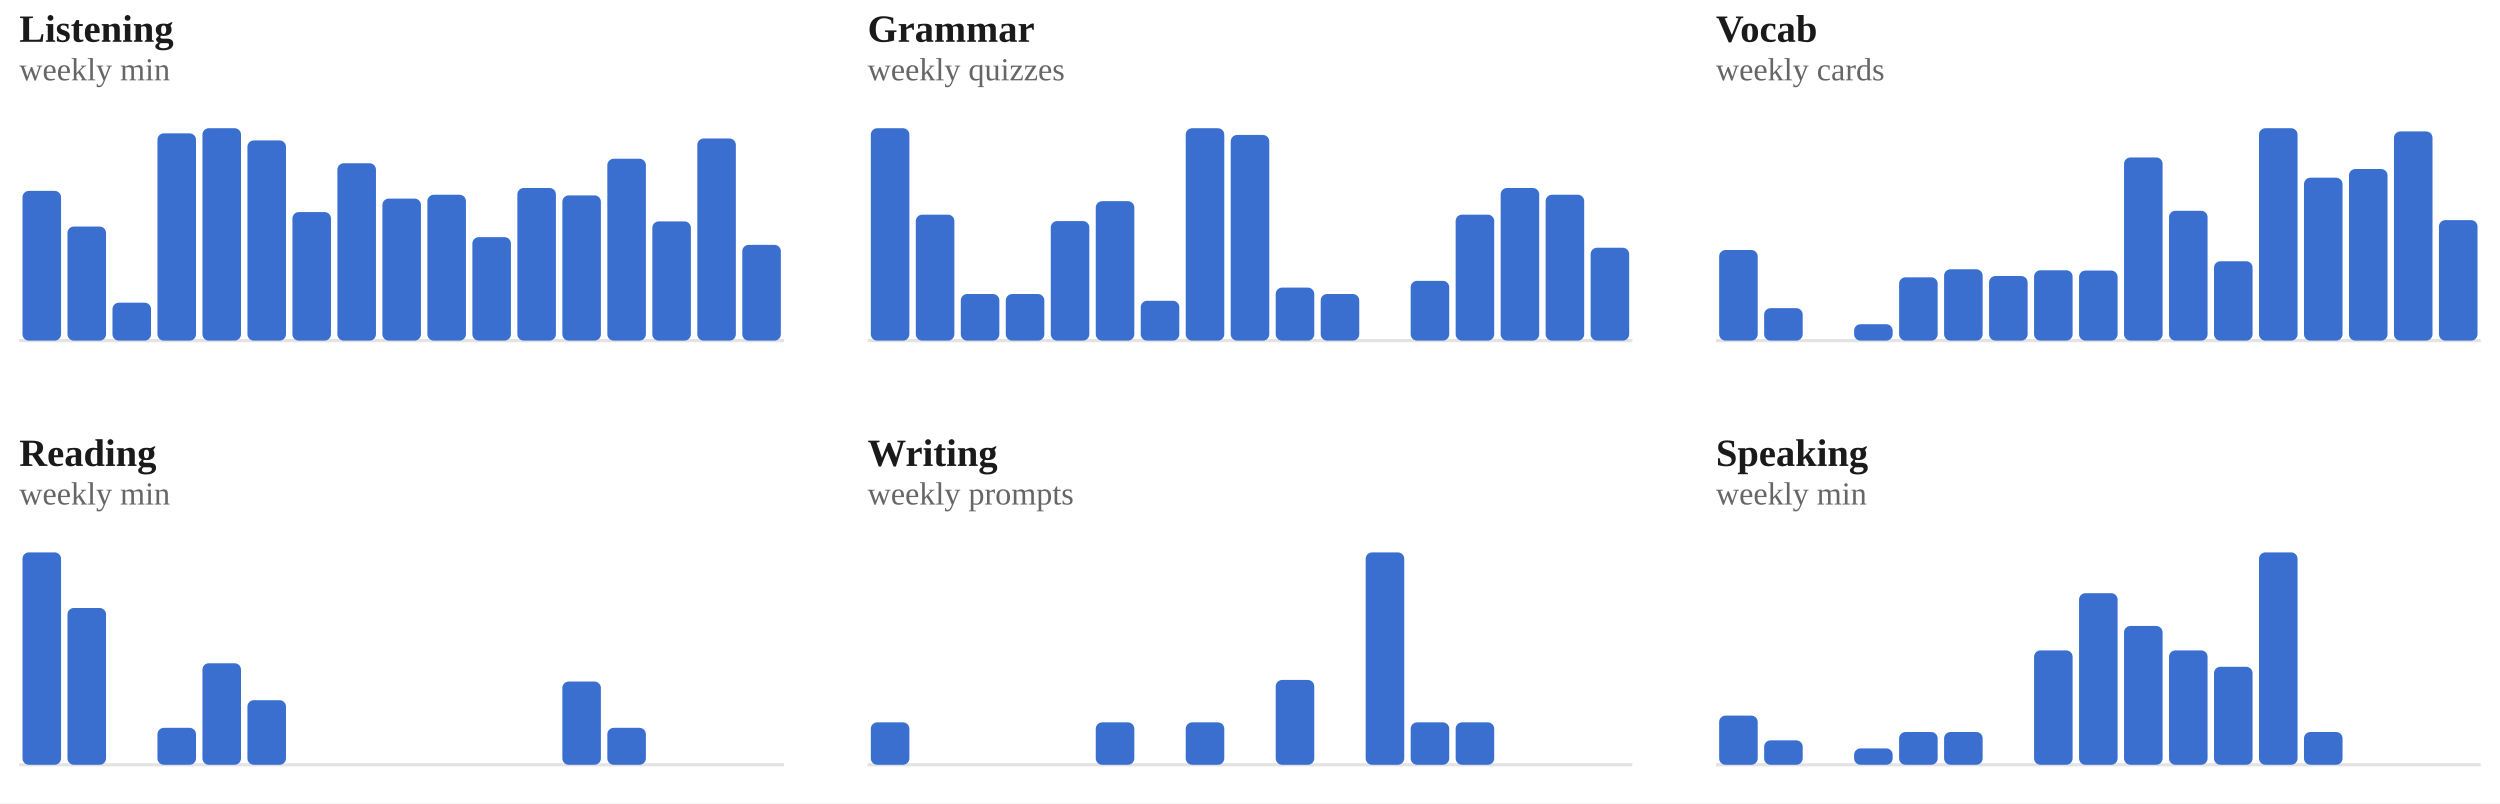
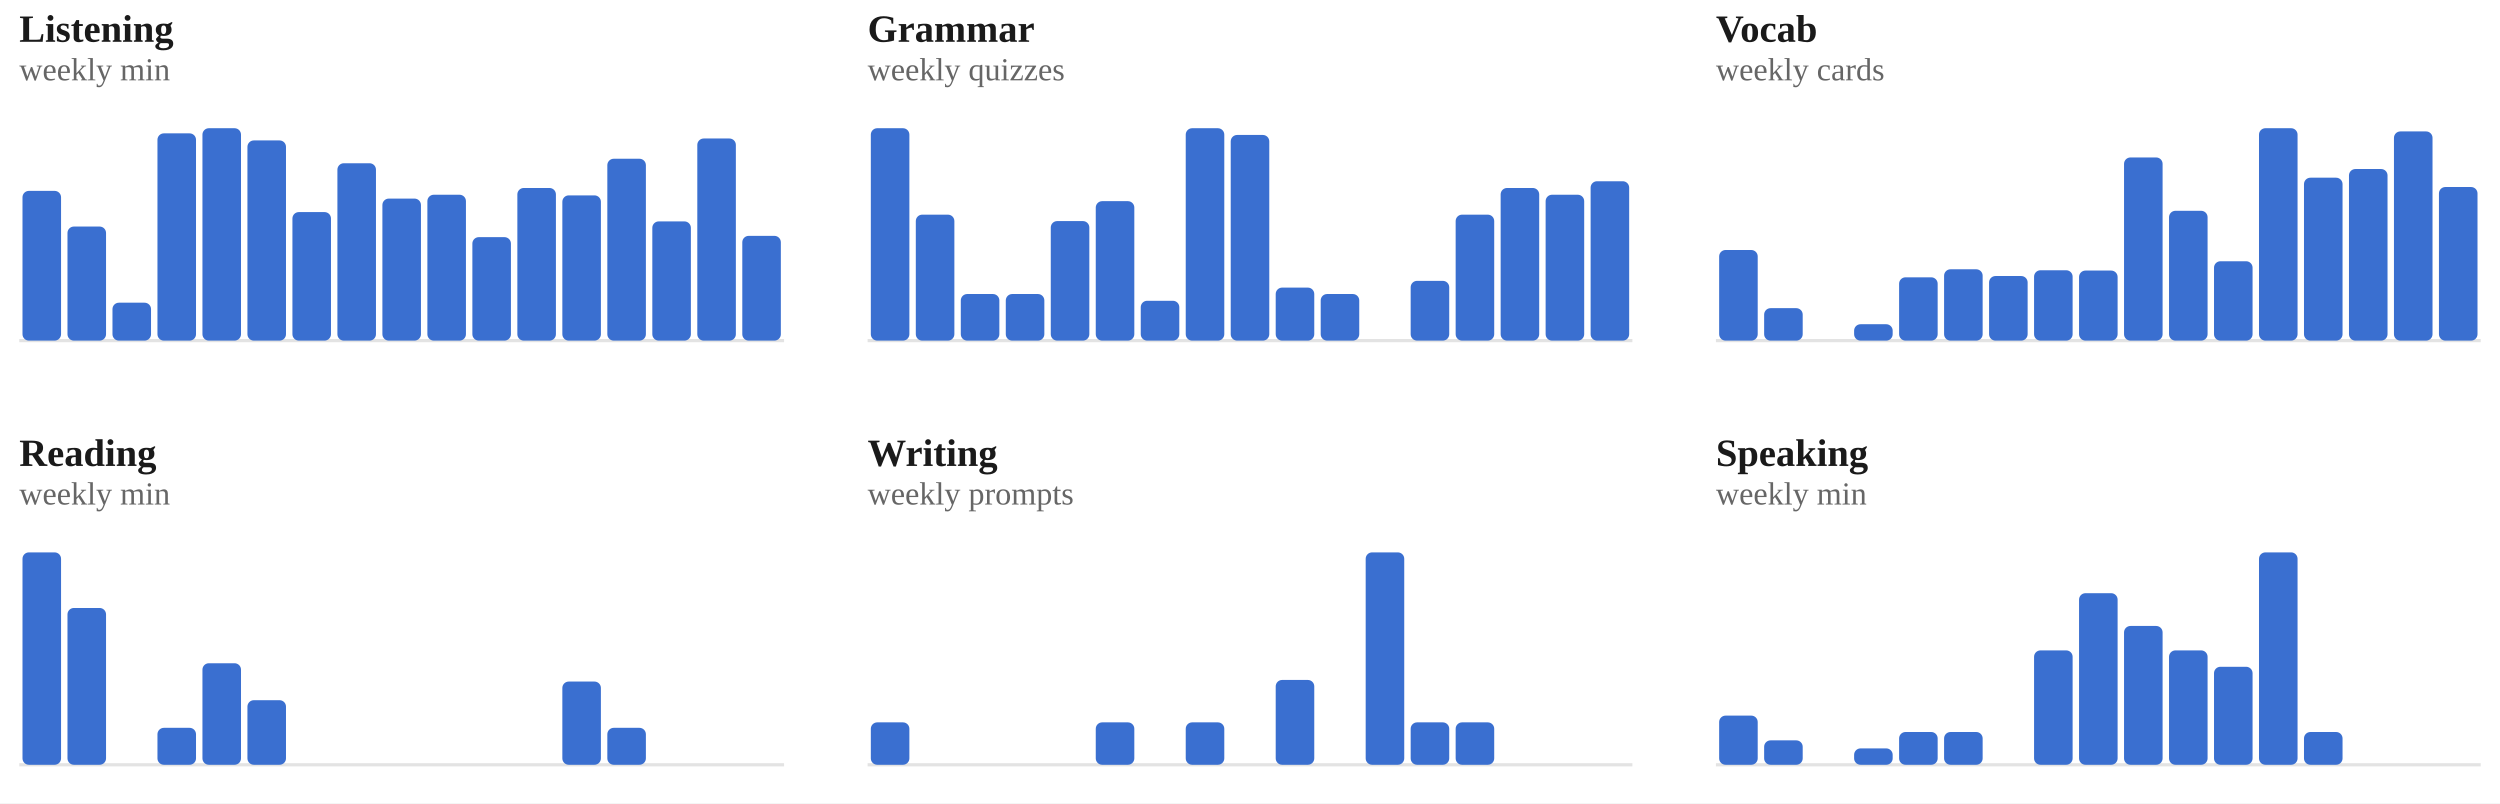
<svg xmlns="http://www.w3.org/2000/svg" viewBox="0 0 778 250" width="100%" role="img" aria-label="Weekly totals per skill">
  <style>
/* per-skill colour switch: set via a sk-* class on a wrapping element, read
   by the mark rules below (falls back to the neutral accent on aggregate
   charts that aren't scoped to one skill, e.g. the calendar or day-of-week) */
.sk-listening{--pc:#ccc319}
.sk-grammar{--pc:#358d35}
.sk-vocab{--pc:#1fa4d6}
.sk-reading{--pc:#7a49ca}
.sk-writing{--pc:#cd519f}
.sk-speaking{--pc:#d05739}
.p-title{fill:#1a1a1a;font-size:12px;font-weight:700}
.p-sub{fill:#666666;font-size:10px}
.p-unit{fill:#666666;font-size:10px}
.p-axis{fill:#666666;font-size:9.5px}
.p-grid{stroke:#e3e3e3;stroke-width:1;stroke-dasharray:2,3}
.p-base{stroke:#e3e3e3;stroke-width:1}
.p-tick{stroke:#e3e3e3;stroke-width:1}
.p-xlab{fill:#666666;font-size:9px;text-anchor:middle}
.p-line{fill:none;stroke:var(--pc,#3a6fd0);stroke-width:2;stroke-linejoin:round;stroke-linecap:round}
.p-area{fill:var(--pc,#3a6fd0);opacity:.12}
.p-end{fill:var(--pc,#3a6fd0);stroke:#ffffff;stroke-width:2}
.p-endlab{fill:#43454a;font-size:10px;text-anchor:end;font-weight:700}
.b-bar{fill:var(--pc,#3a6fd0)}
.b-bar:hover{fill:#29508f;opacity:.9}
.d-lab{fill:#666666;font-size:10px;text-anchor:middle}
.d-val{fill:#43454a;font-size:10px;text-anchor:middle;font-weight:700}
/* heatmap */
.hm-mon{fill:#666666;font-size:10px}
.hm-dow{fill:#666666;font-size:9px;text-anchor:end}
rect:hover{opacity:.82}
/* horizontal bars */
.h-cat{fill:#1a1a1a;font-size:12px;text-anchor:end;dominant-baseline:middle}
.h-track{fill:#e3e3e3;opacity:.5}
.h-fill{fill:var(--pc,#3a6fd0)}
.h-val{fill:#43454a;font-size:11px;font-weight:700;dominant-baseline:middle}
.ts-lab{fill:#1a1a1a;font-size:11px;font-weight:700}
.ts-val{fill:#666666;font-size:11px}
</style>
  <rect x="0" y="0" width="100%" height="100%" fill="#ffffff" />
  <g class="sk-listening">
    <text class="p-title" x="6" y="13">Listening</text>
    <text class="p-sub" x="6" y="25">weekly min</text>
    <line class="p-base" x1="6" y1="106" x2="244" y2="106" />
    <rect class="b-bar" x="7.0" y="59.4" width="12.0" height="46.6" rx="2" />
    <rect class="b-bar" x="21.0" y="70.5" width="12.0" height="35.5" rx="2" />
    <rect class="b-bar" x="35.0" y="94.2" width="12.0" height="11.8" rx="2" />
    <rect class="b-bar" x="49.0" y="41.5" width="12.0" height="64.5" rx="2" />
    <rect class="b-bar" x="63.0" y="39.9" width="12.0" height="66.1" rx="2" />
    <rect class="b-bar" x="77.0" y="43.7" width="12.0" height="62.3" rx="2" />
    <rect class="b-bar" x="91.0" y="66.0" width="12.0" height="40.0" rx="2" />
    <rect class="b-bar" x="105.0" y="50.8" width="12.0" height="55.2" rx="2" />
    <rect class="b-bar" x="119.0" y="61.8" width="12.0" height="44.2" rx="2" />
    <rect class="b-bar" x="133.0" y="60.6" width="12.0" height="45.4" rx="2" />
    <rect class="b-bar" x="147.0" y="73.8" width="12.0" height="32.2" rx="2" />
    <rect class="b-bar" x="161.0" y="58.5" width="12.0" height="47.5" rx="2" />
    <rect class="b-bar" x="175.0" y="60.8" width="12.0" height="45.2" rx="2" />
    <rect class="b-bar" x="189.0" y="49.4" width="12.0" height="56.6" rx="2" />
    <rect class="b-bar" x="203.0" y="68.9" width="12.0" height="37.1" rx="2" />
    <rect class="b-bar" x="217.0" y="43.1" width="12.0" height="62.9" rx="2" />
-     <rect class="b-bar" x="231.0" y="76.2" width="12.0" height="29.8" rx="2" />
+     <rect class="b-bar" x="231.0" y="73.4" width="12.0" height="32.6" rx="2" />
  </g>
  <g class="sk-grammar">
    <text class="p-title" x="270" y="13">Grammar</text>
    <text class="p-sub" x="270" y="25">weekly quizzes</text>
    <line class="p-base" x1="270" y1="106" x2="508" y2="106" />
    <rect class="b-bar" x="271.0" y="39.9" width="12.0" height="66.1" rx="2" />
    <rect class="b-bar" x="285.0" y="66.8" width="12.0" height="39.2" rx="2" />
    <rect class="b-bar" x="299.0" y="91.5" width="12.0" height="14.5" rx="2" />
    <rect class="b-bar" x="313.0" y="91.5" width="12.0" height="14.5" rx="2" />
    <rect class="b-bar" x="327.0" y="68.8" width="12.0" height="37.2" rx="2" />
    <rect class="b-bar" x="341.0" y="62.6" width="12.0" height="43.4" rx="2" />
    <rect class="b-bar" x="355.0" y="93.6" width="12.0" height="12.4" rx="2" />
    <rect class="b-bar" x="369.0" y="39.9" width="12.0" height="66.1" rx="2" />
    <rect class="b-bar" x="383.0" y="42.0" width="12.0" height="64.0" rx="2" />
    <rect class="b-bar" x="397.0" y="89.5" width="12.0" height="16.5" rx="2" />
    <rect class="b-bar" x="411.0" y="91.5" width="12.0" height="14.5" rx="2" />
    <rect class="b-bar" x="425.0" y="106.0" width="12.0" height="0.0" rx="2" />
    <rect class="b-bar" x="439.0" y="87.4" width="12.0" height="18.6" rx="2" />
    <rect class="b-bar" x="453.0" y="66.8" width="12.0" height="39.2" rx="2" />
    <rect class="b-bar" x="467.0" y="58.5" width="12.0" height="47.5" rx="2" />
    <rect class="b-bar" x="481.0" y="60.6" width="12.0" height="45.4" rx="2" />
-     <rect class="b-bar" x="495.0" y="77.1" width="12.0" height="28.9" rx="2" />
+     <rect class="b-bar" x="495.0" y="56.4" width="12.0" height="49.6" rx="2" />
  </g>
  <g class="sk-vocab">
    <text class="p-title" x="534" y="13">Vocab</text>
    <text class="p-sub" x="534" y="25">weekly cards</text>
    <line class="p-base" x1="534" y1="106" x2="772" y2="106" />
    <rect class="b-bar" x="535.0" y="77.8" width="12.0" height="28.2" rx="2" />
    <rect class="b-bar" x="549.0" y="95.9" width="12.0" height="10.1" rx="2" />
    <rect class="b-bar" x="563.0" y="106.0" width="12.0" height="0.0" rx="2" />
    <rect class="b-bar" x="577.0" y="100.9" width="12.0" height="5.1" rx="2" />
    <rect class="b-bar" x="591.0" y="86.3" width="12.0" height="19.7" rx="2" />
    <rect class="b-bar" x="605.0" y="83.8" width="12.0" height="22.2" rx="2" />
    <rect class="b-bar" x="619.0" y="85.9" width="12.0" height="20.1" rx="2" />
    <rect class="b-bar" x="633.0" y="84.1" width="12.0" height="21.9" rx="2" />
    <rect class="b-bar" x="647.0" y="84.2" width="12.0" height="21.8" rx="2" />
    <rect class="b-bar" x="661.0" y="49.0" width="12.0" height="57.0" rx="2" />
    <rect class="b-bar" x="675.0" y="65.6" width="12.0" height="40.4" rx="2" />
    <rect class="b-bar" x="689.0" y="81.3" width="12.0" height="24.7" rx="2" />
    <rect class="b-bar" x="703.0" y="39.9" width="12.0" height="66.1" rx="2" />
    <rect class="b-bar" x="717.0" y="55.3" width="12.0" height="50.7" rx="2" />
    <rect class="b-bar" x="731.0" y="52.6" width="12.0" height="53.4" rx="2" />
    <rect class="b-bar" x="745.0" y="40.9" width="12.0" height="65.1" rx="2" />
-     <rect class="b-bar" x="759.0" y="68.5" width="12.0" height="37.5" rx="2" />
+     <rect class="b-bar" x="759.0" y="58.2" width="12.0" height="47.8" rx="2" />
  </g>
  <g class="sk-reading">
    <text class="p-title" x="6" y="145">Reading</text>
    <text class="p-sub" x="6" y="157">weekly min</text>
    <line class="p-base" x1="6" y1="238" x2="244" y2="238" />
    <rect class="b-bar" x="7.0" y="171.9" width="12.0" height="66.1" rx="2" />
    <rect class="b-bar" x="21.0" y="189.2" width="12.0" height="48.8" rx="2" />
    <rect class="b-bar" x="35.0" y="238.0" width="12.0" height="0.0" rx="2" />
    <rect class="b-bar" x="49.0" y="226.5" width="12.0" height="11.5" rx="2" />
    <rect class="b-bar" x="63.0" y="206.4" width="12.0" height="31.6" rx="2" />
    <rect class="b-bar" x="77.0" y="217.9" width="12.0" height="20.1" rx="2" />
    <rect class="b-bar" x="91.0" y="238.0" width="12.0" height="0.0" rx="2" />
    <rect class="b-bar" x="105.0" y="238.0" width="12.0" height="0.0" rx="2" />
    <rect class="b-bar" x="119.0" y="238.0" width="12.0" height="0.0" rx="2" />
    <rect class="b-bar" x="133.0" y="238.0" width="12.0" height="0.0" rx="2" />
    <rect class="b-bar" x="147.0" y="238.0" width="12.0" height="0.0" rx="2" />
    <rect class="b-bar" x="161.0" y="238.0" width="12.0" height="0.0" rx="2" />
    <rect class="b-bar" x="175.0" y="212.1" width="12.0" height="25.9" rx="2" />
    <rect class="b-bar" x="189.0" y="226.5" width="12.0" height="11.5" rx="2" />
    <rect class="b-bar" x="203.0" y="238.0" width="12.0" height="0.0" rx="2" />
    <rect class="b-bar" x="217.0" y="238.0" width="12.0" height="0.0" rx="2" />
    <rect class="b-bar" x="231.0" y="238.0" width="12.0" height="0.0" rx="2" />
  </g>
  <g class="sk-writing">
    <text class="p-title" x="270" y="145">Writing</text>
    <text class="p-sub" x="270" y="157">weekly prompts</text>
    <line class="p-base" x1="270" y1="238" x2="508" y2="238" />
    <rect class="b-bar" x="271.0" y="224.8" width="12.0" height="13.2" rx="2" />
    <rect class="b-bar" x="285.0" y="238.0" width="12.0" height="0.0" rx="2" />
    <rect class="b-bar" x="299.0" y="238.0" width="12.0" height="0.0" rx="2" />
    <rect class="b-bar" x="313.0" y="238.0" width="12.0" height="0.0" rx="2" />
    <rect class="b-bar" x="327.0" y="238.0" width="12.0" height="0.0" rx="2" />
    <rect class="b-bar" x="341.0" y="224.8" width="12.0" height="13.2" rx="2" />
    <rect class="b-bar" x="355.0" y="238.0" width="12.0" height="0.0" rx="2" />
    <rect class="b-bar" x="369.0" y="224.8" width="12.0" height="13.2" rx="2" />
    <rect class="b-bar" x="383.0" y="238.0" width="12.0" height="0.0" rx="2" />
    <rect class="b-bar" x="397.0" y="211.6" width="12.0" height="26.4" rx="2" />
    <rect class="b-bar" x="411.0" y="238.0" width="12.0" height="0.0" rx="2" />
    <rect class="b-bar" x="425.0" y="171.9" width="12.0" height="66.1" rx="2" />
    <rect class="b-bar" x="439.0" y="224.8" width="12.0" height="13.2" rx="2" />
    <rect class="b-bar" x="453.0" y="224.8" width="12.0" height="13.2" rx="2" />
    <rect class="b-bar" x="467.0" y="238.0" width="12.0" height="0.0" rx="2" />
    <rect class="b-bar" x="481.0" y="238.0" width="12.0" height="0.0" rx="2" />
    <rect class="b-bar" x="495.0" y="238.0" width="12.0" height="0.0" rx="2" />
  </g>
  <g class="sk-speaking">
    <text class="p-title" x="534" y="145">Speaking</text>
    <text class="p-sub" x="534" y="157">weekly min</text>
    <line class="p-base" x1="534" y1="238" x2="772" y2="238" />
    <rect class="b-bar" x="535.0" y="222.7" width="12.0" height="15.3" rx="2" />
    <rect class="b-bar" x="549.0" y="230.4" width="12.0" height="7.6" rx="2" />
    <rect class="b-bar" x="563.0" y="238.0" width="12.0" height="0.0" rx="2" />
    <rect class="b-bar" x="577.0" y="232.9" width="12.0" height="5.1" rx="2" />
    <rect class="b-bar" x="591.0" y="227.8" width="12.0" height="10.2" rx="2" />
    <rect class="b-bar" x="605.0" y="227.8" width="12.0" height="10.2" rx="2" />
    <rect class="b-bar" x="619.0" y="238.0" width="12.0" height="0.0" rx="2" />
    <rect class="b-bar" x="633.0" y="202.4" width="12.0" height="35.6" rx="2" />
    <rect class="b-bar" x="647.0" y="184.6" width="12.0" height="53.4" rx="2" />
    <rect class="b-bar" x="661.0" y="194.8" width="12.0" height="43.2" rx="2" />
    <rect class="b-bar" x="675.0" y="202.4" width="12.0" height="35.6" rx="2" />
    <rect class="b-bar" x="689.0" y="207.5" width="12.0" height="30.5" rx="2" />
    <rect class="b-bar" x="703.0" y="171.9" width="12.0" height="66.1" rx="2" />
    <rect class="b-bar" x="717.0" y="227.8" width="12.0" height="10.2" rx="2" />
    <rect class="b-bar" x="731.0" y="238.0" width="12.0" height="0.0" rx="2" />
    <rect class="b-bar" x="745.0" y="238.0" width="12.0" height="0.0" rx="2" />
    <rect class="b-bar" x="759.0" y="238.0" width="12.0" height="0.0" rx="2" />
  </g>
</svg>
